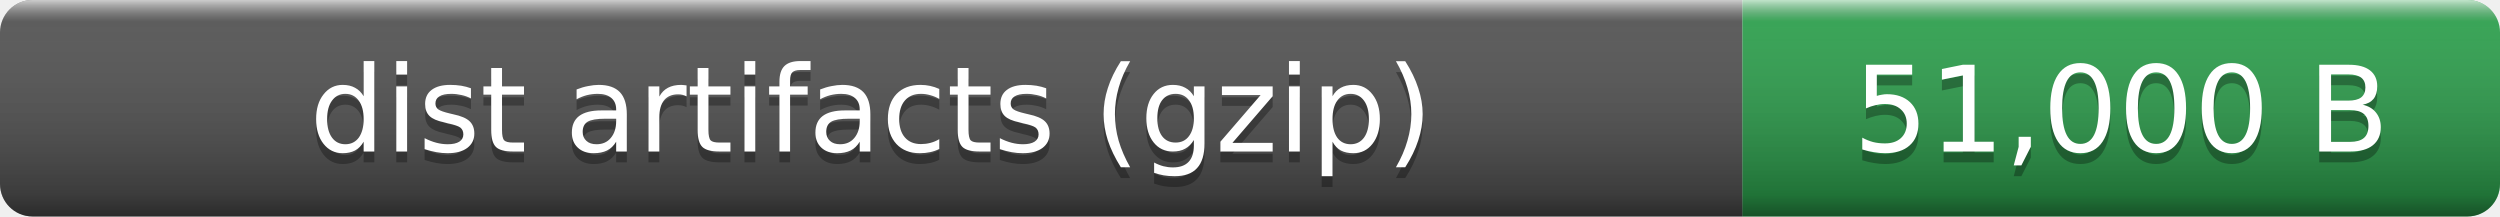
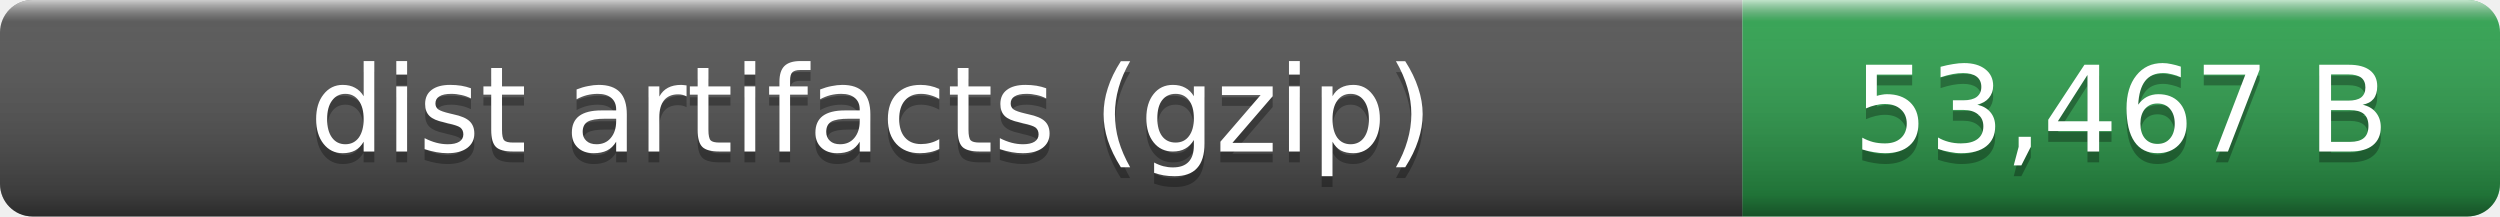
- <svg xmlns="http://www.w3.org/2000/svg" width="231" height="20" role="img" aria-label="dist artifacts (gzip): 51,000 B">
+ <svg xmlns="http://www.w3.org/2000/svg" width="231" height="20" role="img" aria-label="dist artifacts (gzip): 53,467 B">
  <linearGradient id="smooth" x2="0" y2="100%">
    <stop offset="0" stop-color="#fff" stop-opacity=".7" />
    <stop offset=".1" stop-color="#aaa" stop-opacity=".1" />
    <stop offset=".9" stop-opacity=".3" />
    <stop offset="1" stop-opacity=".5" />
  </linearGradient>
  <clipPath id="round">
    <rect width="231" height="20" rx="3" fill="#fff" />
  </clipPath>
  <g clip-path="url(#round)">
    <rect width="161" height="20" fill="#555" />
    <rect x="161" width="70" height="20" fill="#2ea44f" />
    <rect width="231" height="20" fill="url(#smooth)" />
  </g>
  <g fill="#fff" text-anchor="middle" font-family="Verdana,Geneva,DejaVu Sans,sans-serif" font-size="11">
    <text x="80.5" y="15" fill="#010101" fill-opacity=".3">dist artifacts (gzip)</text>
    <text x="80.5" y="14">dist artifacts (gzip)</text>
-     <text x="196" y="15" fill="#010101" fill-opacity=".3">51,000 B</text>
-     <text x="196" y="14">51,000 B</text>
+     <text x="196" y="15" fill="#010101" fill-opacity=".3">53,467 B</text>
+     <text x="196" y="14">53,467 B</text>
  </g>
</svg>
